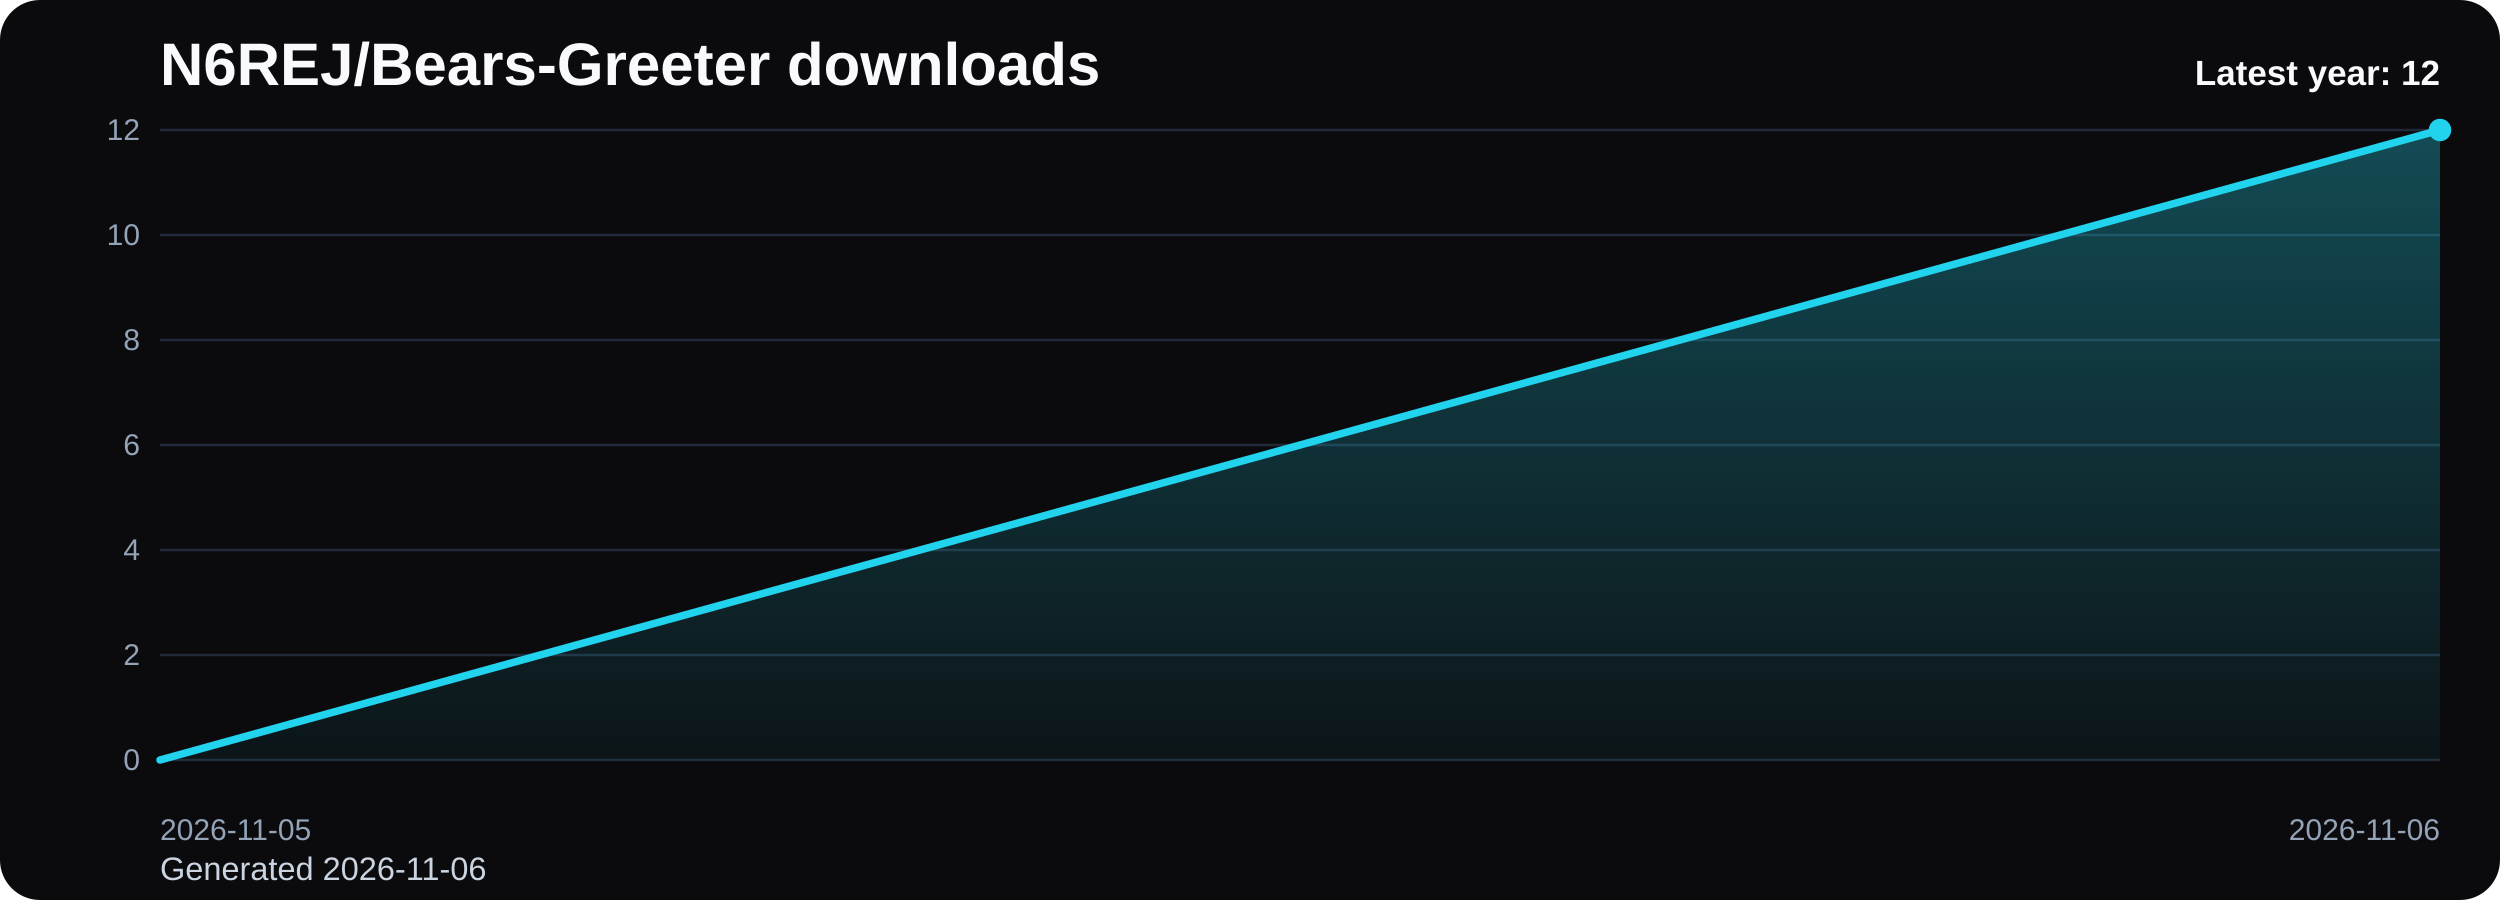
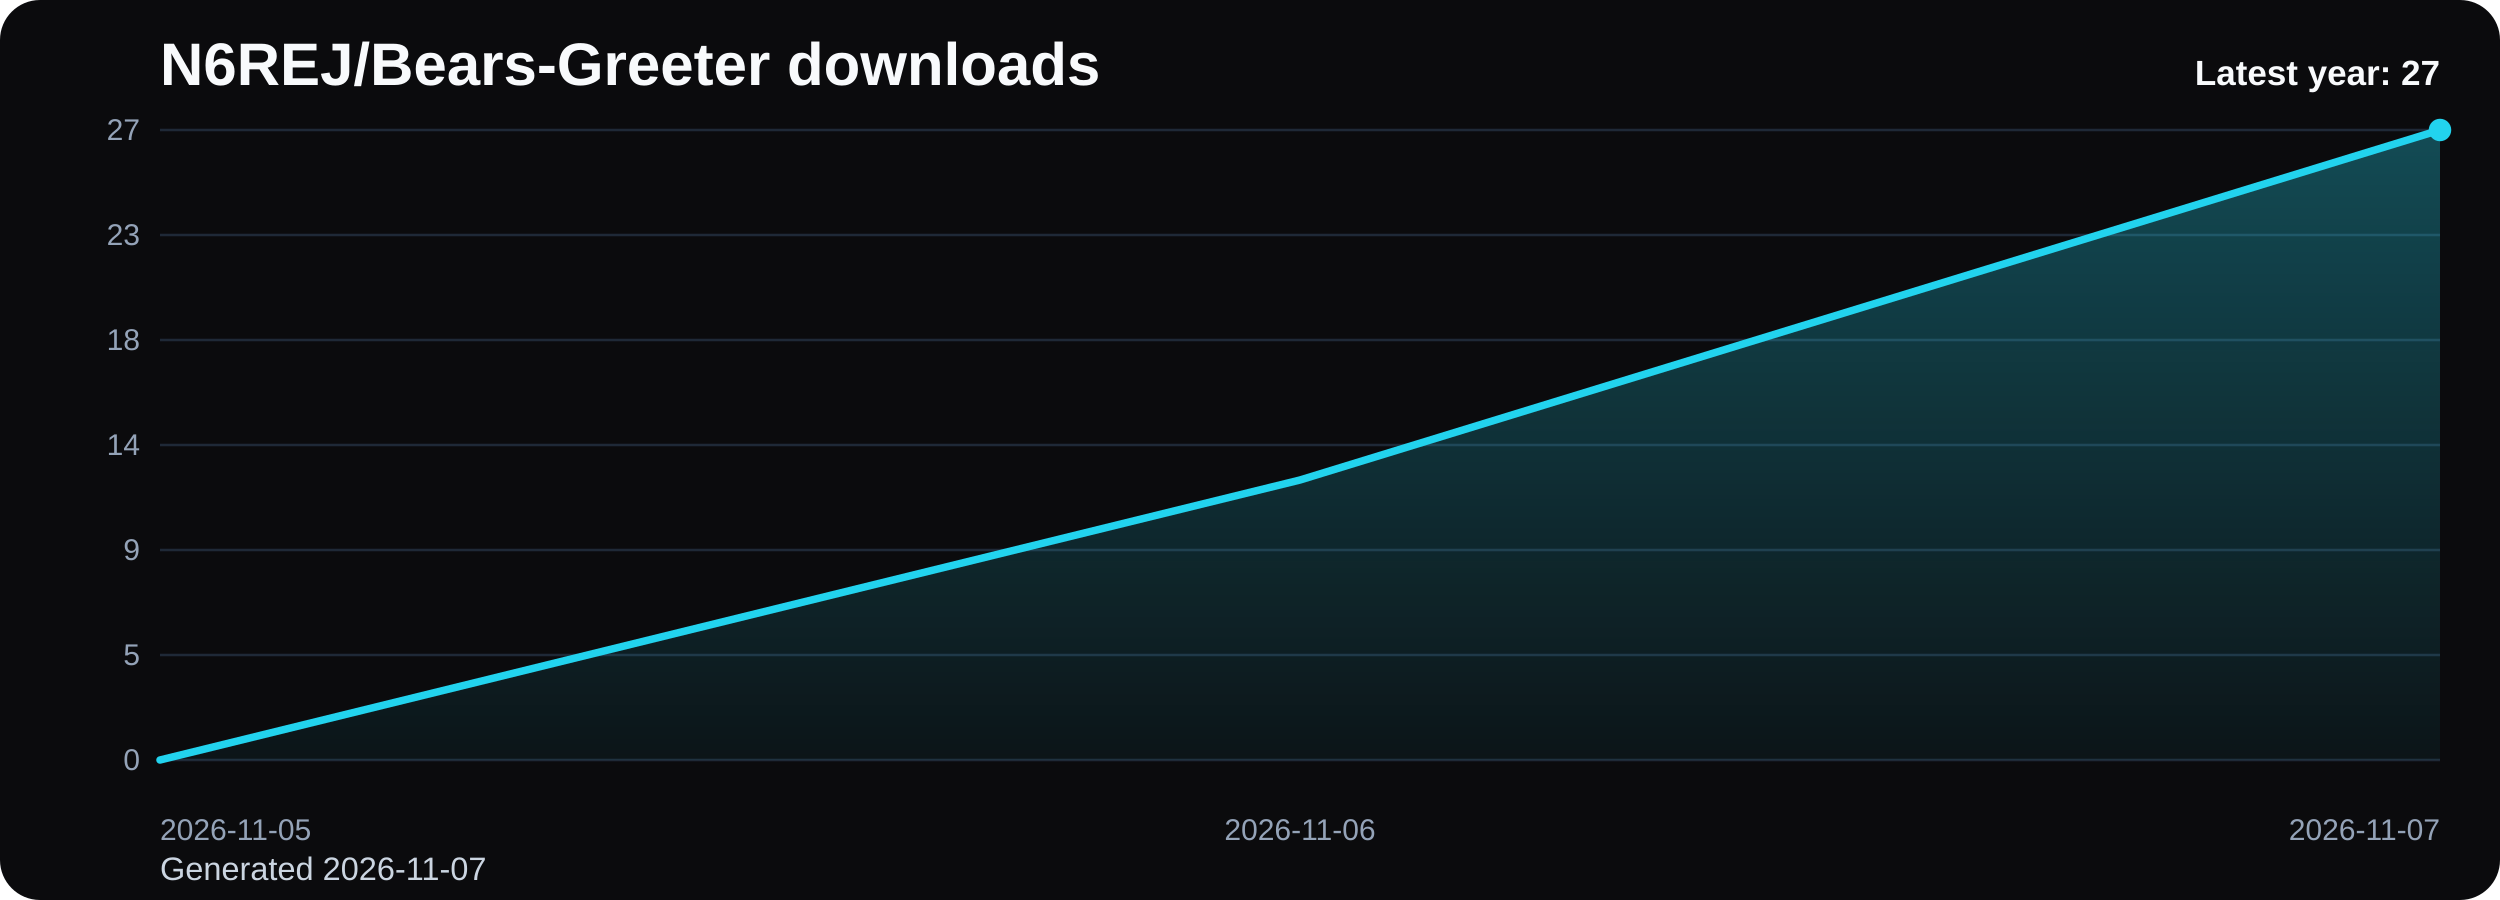
<svg xmlns="http://www.w3.org/2000/svg" viewBox="0 0 1000 360" role="img" aria-label="N6REJ/Bears-Greeter downloads chart">
  <defs>
    <linearGradient id="fill-yearly-black" x1="0" y1="0" x2="0" y2="1">
      <stop offset="0%" stop-color="#22d3ee" stop-opacity="0.32" />
      <stop offset="100%" stop-color="#22d3ee" stop-opacity="0.05" />
    </linearGradient>
    <style>
      .bg { fill: #0b0b0d; }
      .title { font: 700 24px Arial, sans-serif; fill: #f8fafc; }
      .sub { font: 400 13px Arial, sans-serif; fill: #cbd5e1; }
      .grid { stroke: #1f2937; stroke-width: 1; }
      .axis { font: 400 12px Arial, sans-serif; fill: #94a3b8; }
      .line { fill: none; stroke: #22d3ee; stroke-width: 3; stroke-linecap: round; stroke-linejoin: round; }
      .dot { fill: #22d3ee; }
      .value { font: 600 11px Arial, sans-serif; fill: #cbd5e1; }
      .latest { font: 700 14px Arial, sans-serif; fill: #f8fafc; }
    </style>
  </defs>
  <rect class="bg" x="0" y="0" width="1000" height="360" rx="16" />
  <text class="title" x="64" y="34">N6REJ/Bears-Greeter downloads</text>
-   <text class="sub" x="64" y="352">Generated 2026-11-06</text>
+   <text class="sub" x="64" y="352">Generated 2026-11-07</text>
  <line x1="64" y1="52.00" x2="976" y2="52.00" class="grid" />
-   <text x="56" y="56.00" text-anchor="end" class="axis">12</text>
+   <text x="56" y="56.00" text-anchor="end" class="axis">27</text>
  <line x1="64" y1="94.00" x2="976" y2="94.00" class="grid" />
-   <text x="56" y="98.00" text-anchor="end" class="axis">10</text>
+   <text x="56" y="98.00" text-anchor="end" class="axis">23</text>
  <line x1="64" y1="136.00" x2="976" y2="136.00" class="grid" />
-   <text x="56" y="140.00" text-anchor="end" class="axis">8</text>
+   <text x="56" y="140.00" text-anchor="end" class="axis">18</text>
  <line x1="64" y1="178.00" x2="976" y2="178.00" class="grid" />
-   <text x="56" y="182.00" text-anchor="end" class="axis">6</text>
+   <text x="56" y="182.00" text-anchor="end" class="axis">14</text>
  <line x1="64" y1="220.00" x2="976" y2="220.00" class="grid" />
-   <text x="56" y="224.00" text-anchor="end" class="axis">4</text>
+   <text x="56" y="224.00" text-anchor="end" class="axis">9</text>
  <line x1="64" y1="262.00" x2="976" y2="262.00" class="grid" />
-   <text x="56" y="266.00" text-anchor="end" class="axis">2</text>
+   <text x="56" y="266.00" text-anchor="end" class="axis">5</text>
  <line x1="64" y1="304.00" x2="976" y2="304.00" class="grid" />
  <text x="56" y="308.00" text-anchor="end" class="axis">0</text>
-   <path d="M 64.00 304 L 64.00 304.00 L 976.00 52.00 L 976.00 304 Z" fill="url(#fill-yearly-black)" />
-   <polyline class="line" points="64.00,304.00 976.00,52.00" />
+   <path d="M 64.00 304 L 64.00 304.00 L 520.00 192.00 L 976.00 52.00 L 976.00 304 Z" fill="url(#fill-yearly-black)" />
+   <polyline class="line" points="64.00,304.00 520.00,192.00 976.00,52.00" />
  <circle class="dot" cx="976.00" cy="52.00" r="4.5" />
  <text class="axis" x="64.00" y="336" text-anchor="start">2026-11-05</text>
-   <text class="axis" x="976.00" y="336" text-anchor="end">2026-11-06</text>
-   <text class="latest" x="976" y="34" text-anchor="end">Latest year: 12</text>
+   <text class="axis" x="520.00" y="336" text-anchor="middle">2026-11-06</text>
+   <text class="axis" x="976.00" y="336" text-anchor="end">2026-11-07</text>
+   <text class="latest" x="976" y="34" text-anchor="end">Latest year: 27</text>
</svg>
